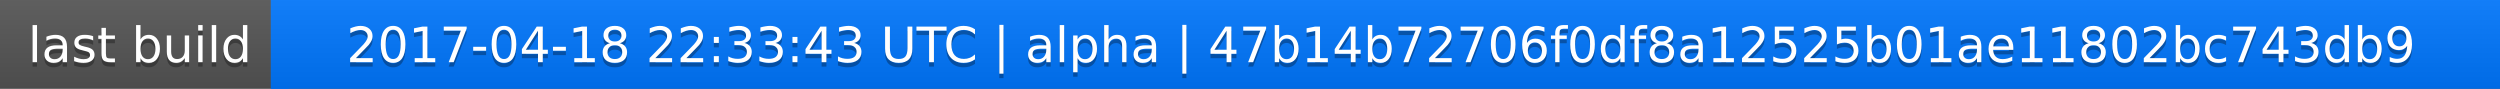
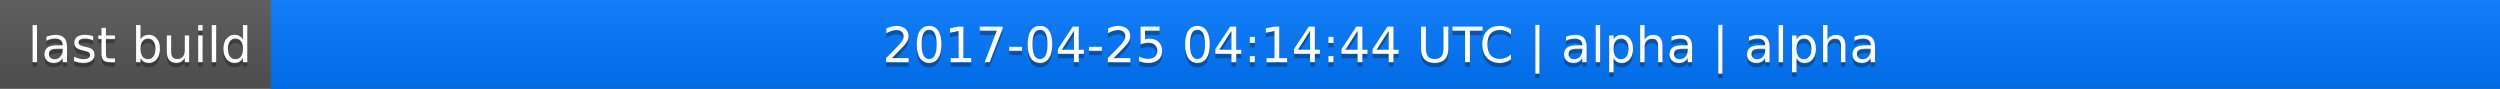
<svg xmlns="http://www.w3.org/2000/svg" width="563" height="20">
  <linearGradient id="a" x2="0" y2="100%">
    <stop offset="0" stop-color="#bbb" stop-opacity=".1" />
    <stop offset="1" stop-opacity=".1" />
  </linearGradient>
  <rect rx="0" width="563" height="20" fill="#555" />
  <rect rx="0" x="61" width="502" height="20" fill="#07f" />
  <path fill="#07f" d="M61 0h4v20h-4z" />
  <rect rx="0" width="563" height="20" fill="url(#a)" />
  <g fill="#fff" text-anchor="middle" font-family="DejaVu Sans,Verdana,Geneva,sans-serif" font-size="11">
    <text x="31.5" y="15" fill="#010101" fill-opacity=".3">last build</text>
    <text x="31.5" y="14">last build</text>
-     <text x="311" y="15" fill="#010101" fill-opacity=".3">2017-04-18 22:33:43 UTC | alpha | 47b14b72706f0df8a12525b01ae11802bc743db9</text>
-     <text x="311" y="14">2017-04-18 22:33:43 UTC | alpha | 47b14b72706f0df8a12525b01ae11802bc743db9</text>
+     <text x="311" y="15" fill="#010101" fill-opacity=".3">2017-04-25 04:14:44 UTC | alpha | alpha</text>
+     <text x="311" y="14">2017-04-25 04:14:44 UTC | alpha | alpha</text>
  </g>
</svg>
